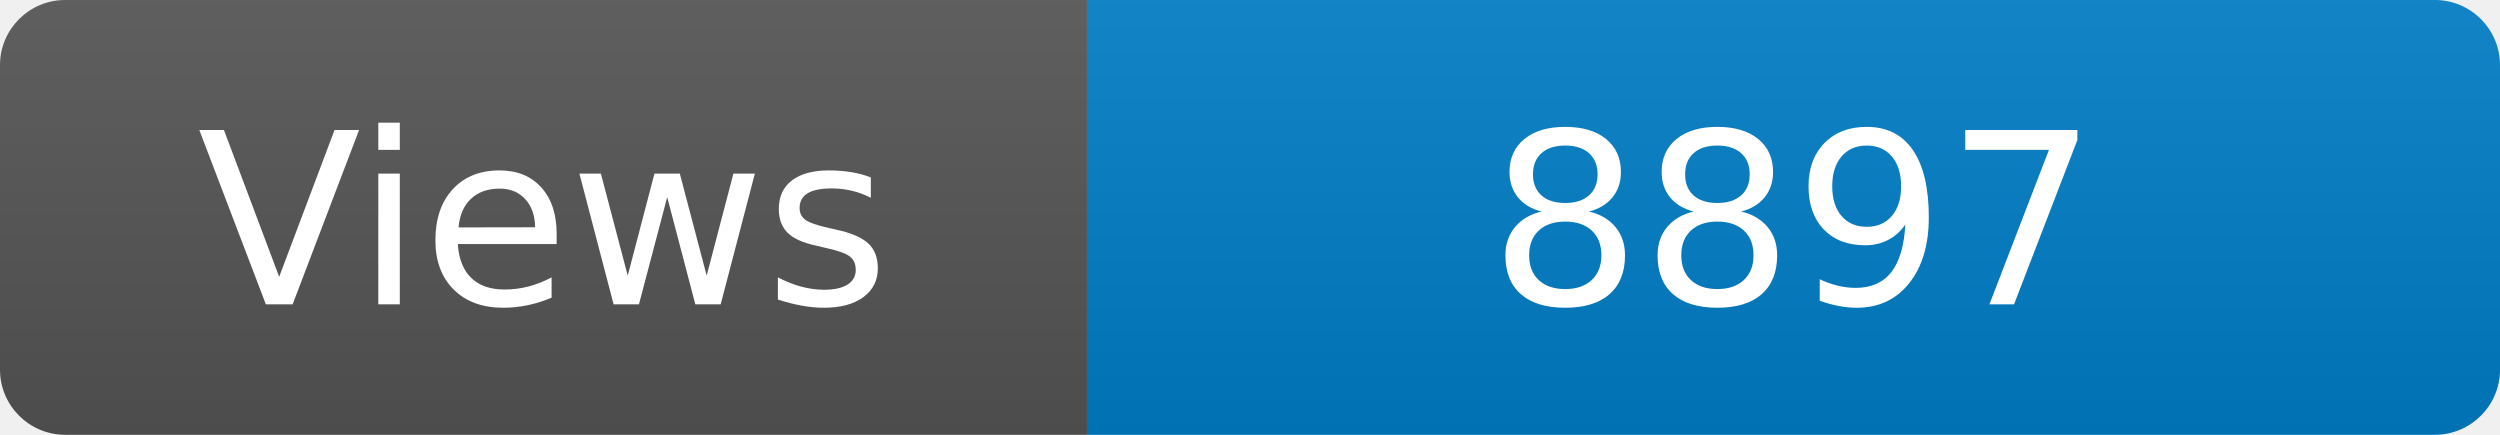
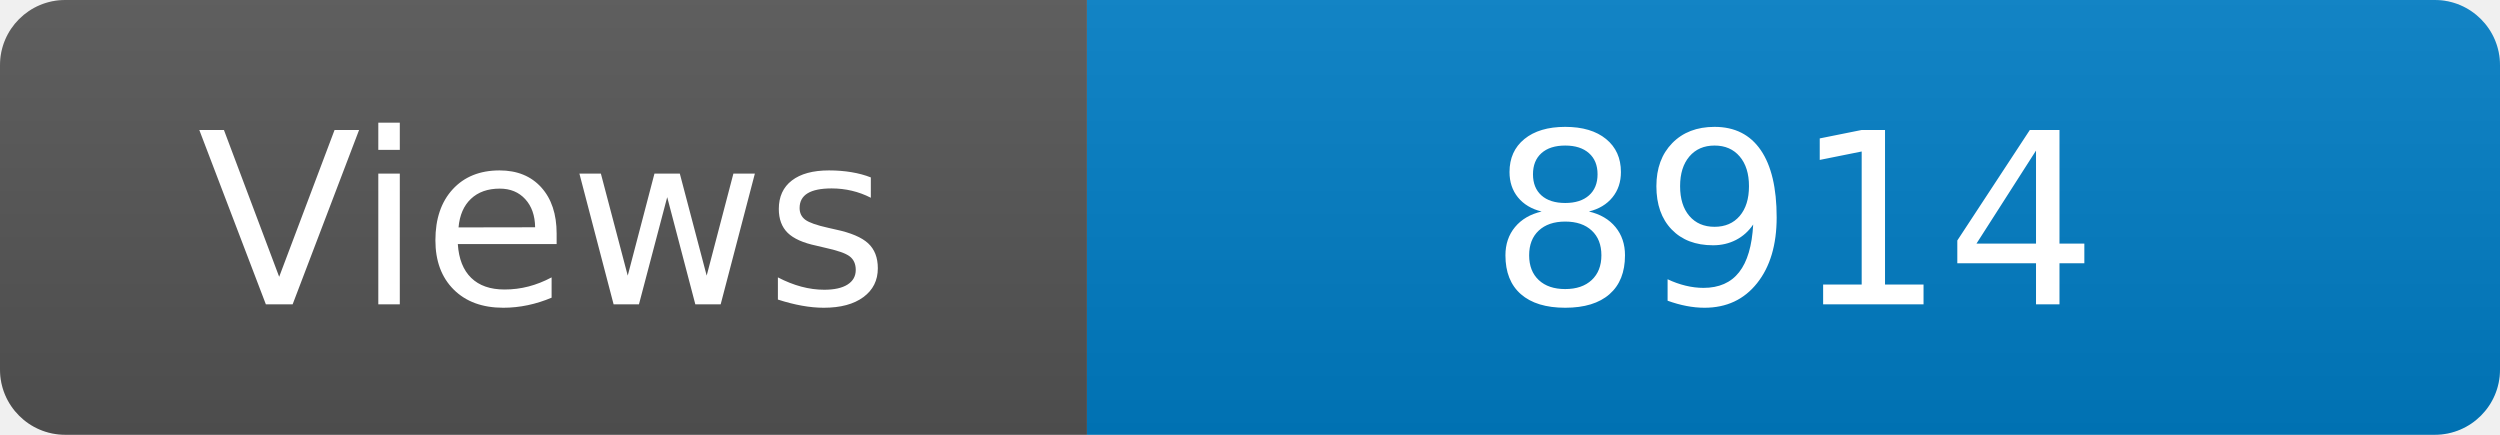
<svg xmlns="http://www.w3.org/2000/svg" width="115" height="20" role="img" aria-label="Maintained?: yes">
  <linearGradient id="s" x2="0" y2="100%">
    <stop offset="0" stop-color="#bbb" stop-opacity=".1" />
    <stop offset="1" stop-opacity=".1" />
  </linearGradient>
  <clipPath id="r">
    <rect width="115" height="20" rx="3" fill="#fff" />
  </clipPath>
  <g clip-path="url(#r)">
    <rect width="50" height="20" fill="#555" />
    <rect x="50" width="160" height="20" fill="#007ec6" />
    <rect width="115" height="20" fill="url(#s)" />
  </g>
  <g fill="#fff" text-anchor="middle" font-family="Verdana,Geneva,DejaVu Sans,sans-serif" font-size="110">
    <text x="250" y="140" transform="scale(.1)" fill="#fff">Views</text>
-     <text x="825" y="140" transform="scale(.1)" fill="#fff">8897</text>
+     <text x="825" y="140" transform="scale(.1)" fill="#fff">8914</text>
  </g>
</svg>
